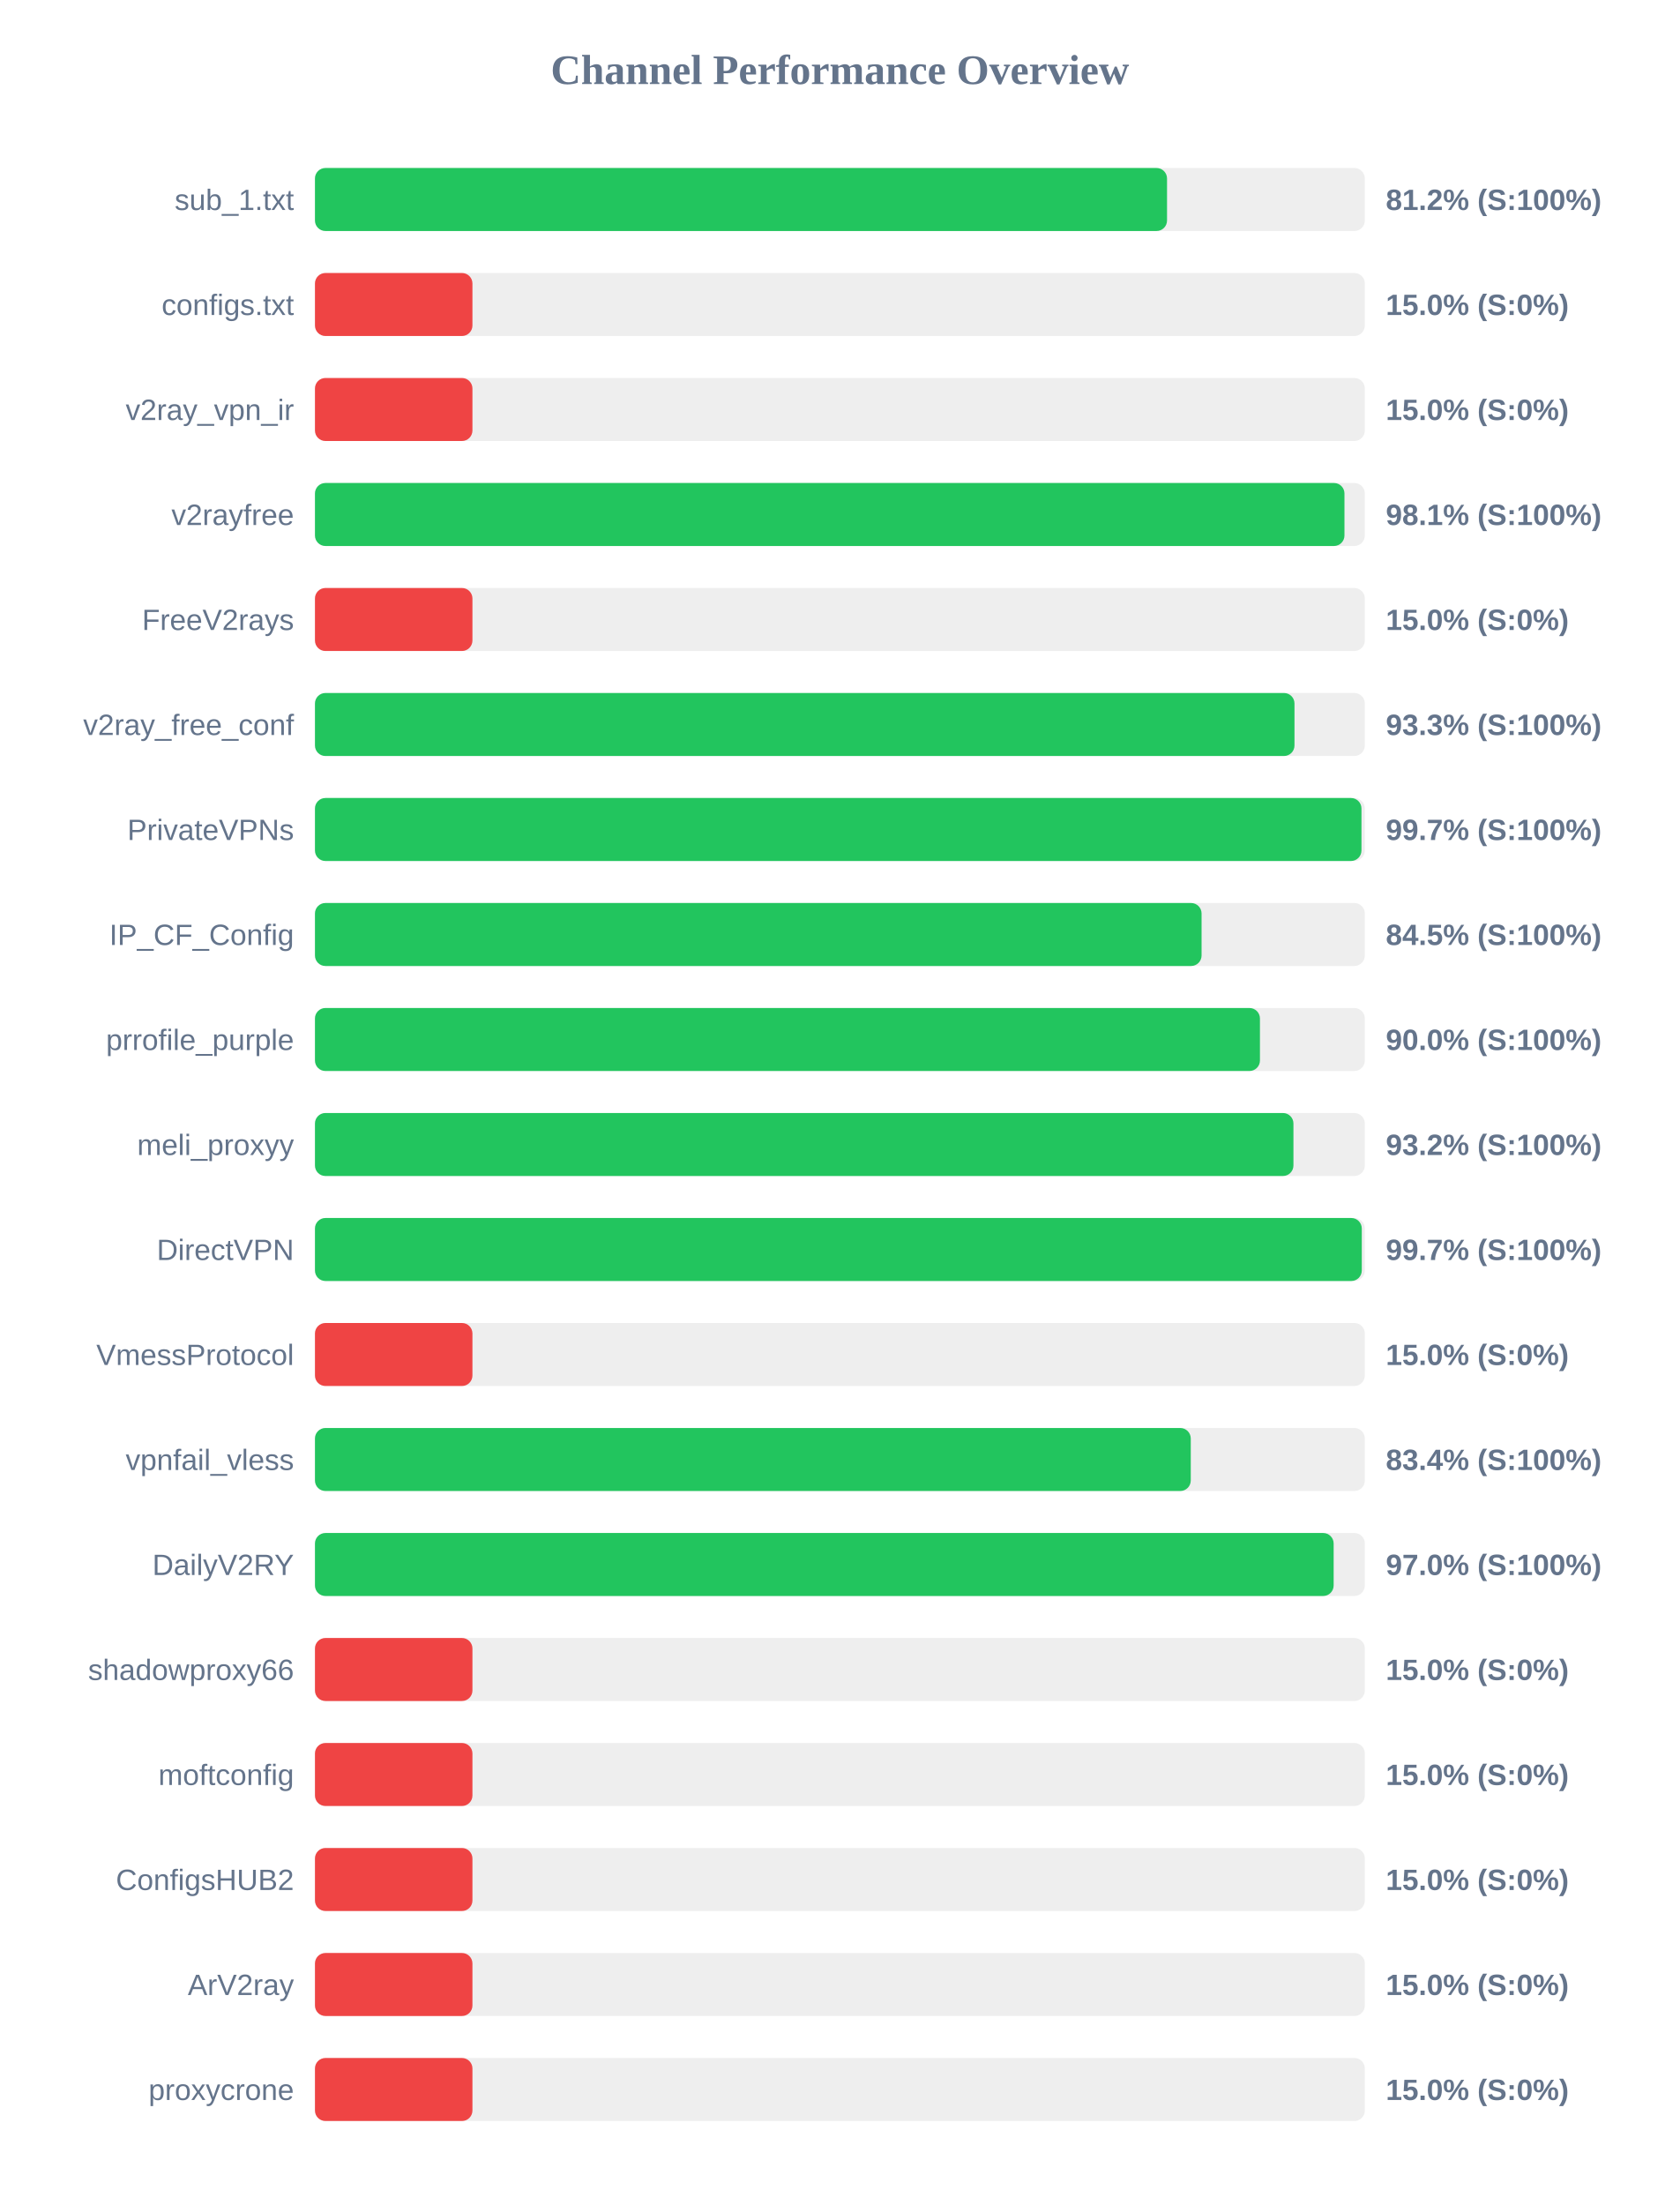
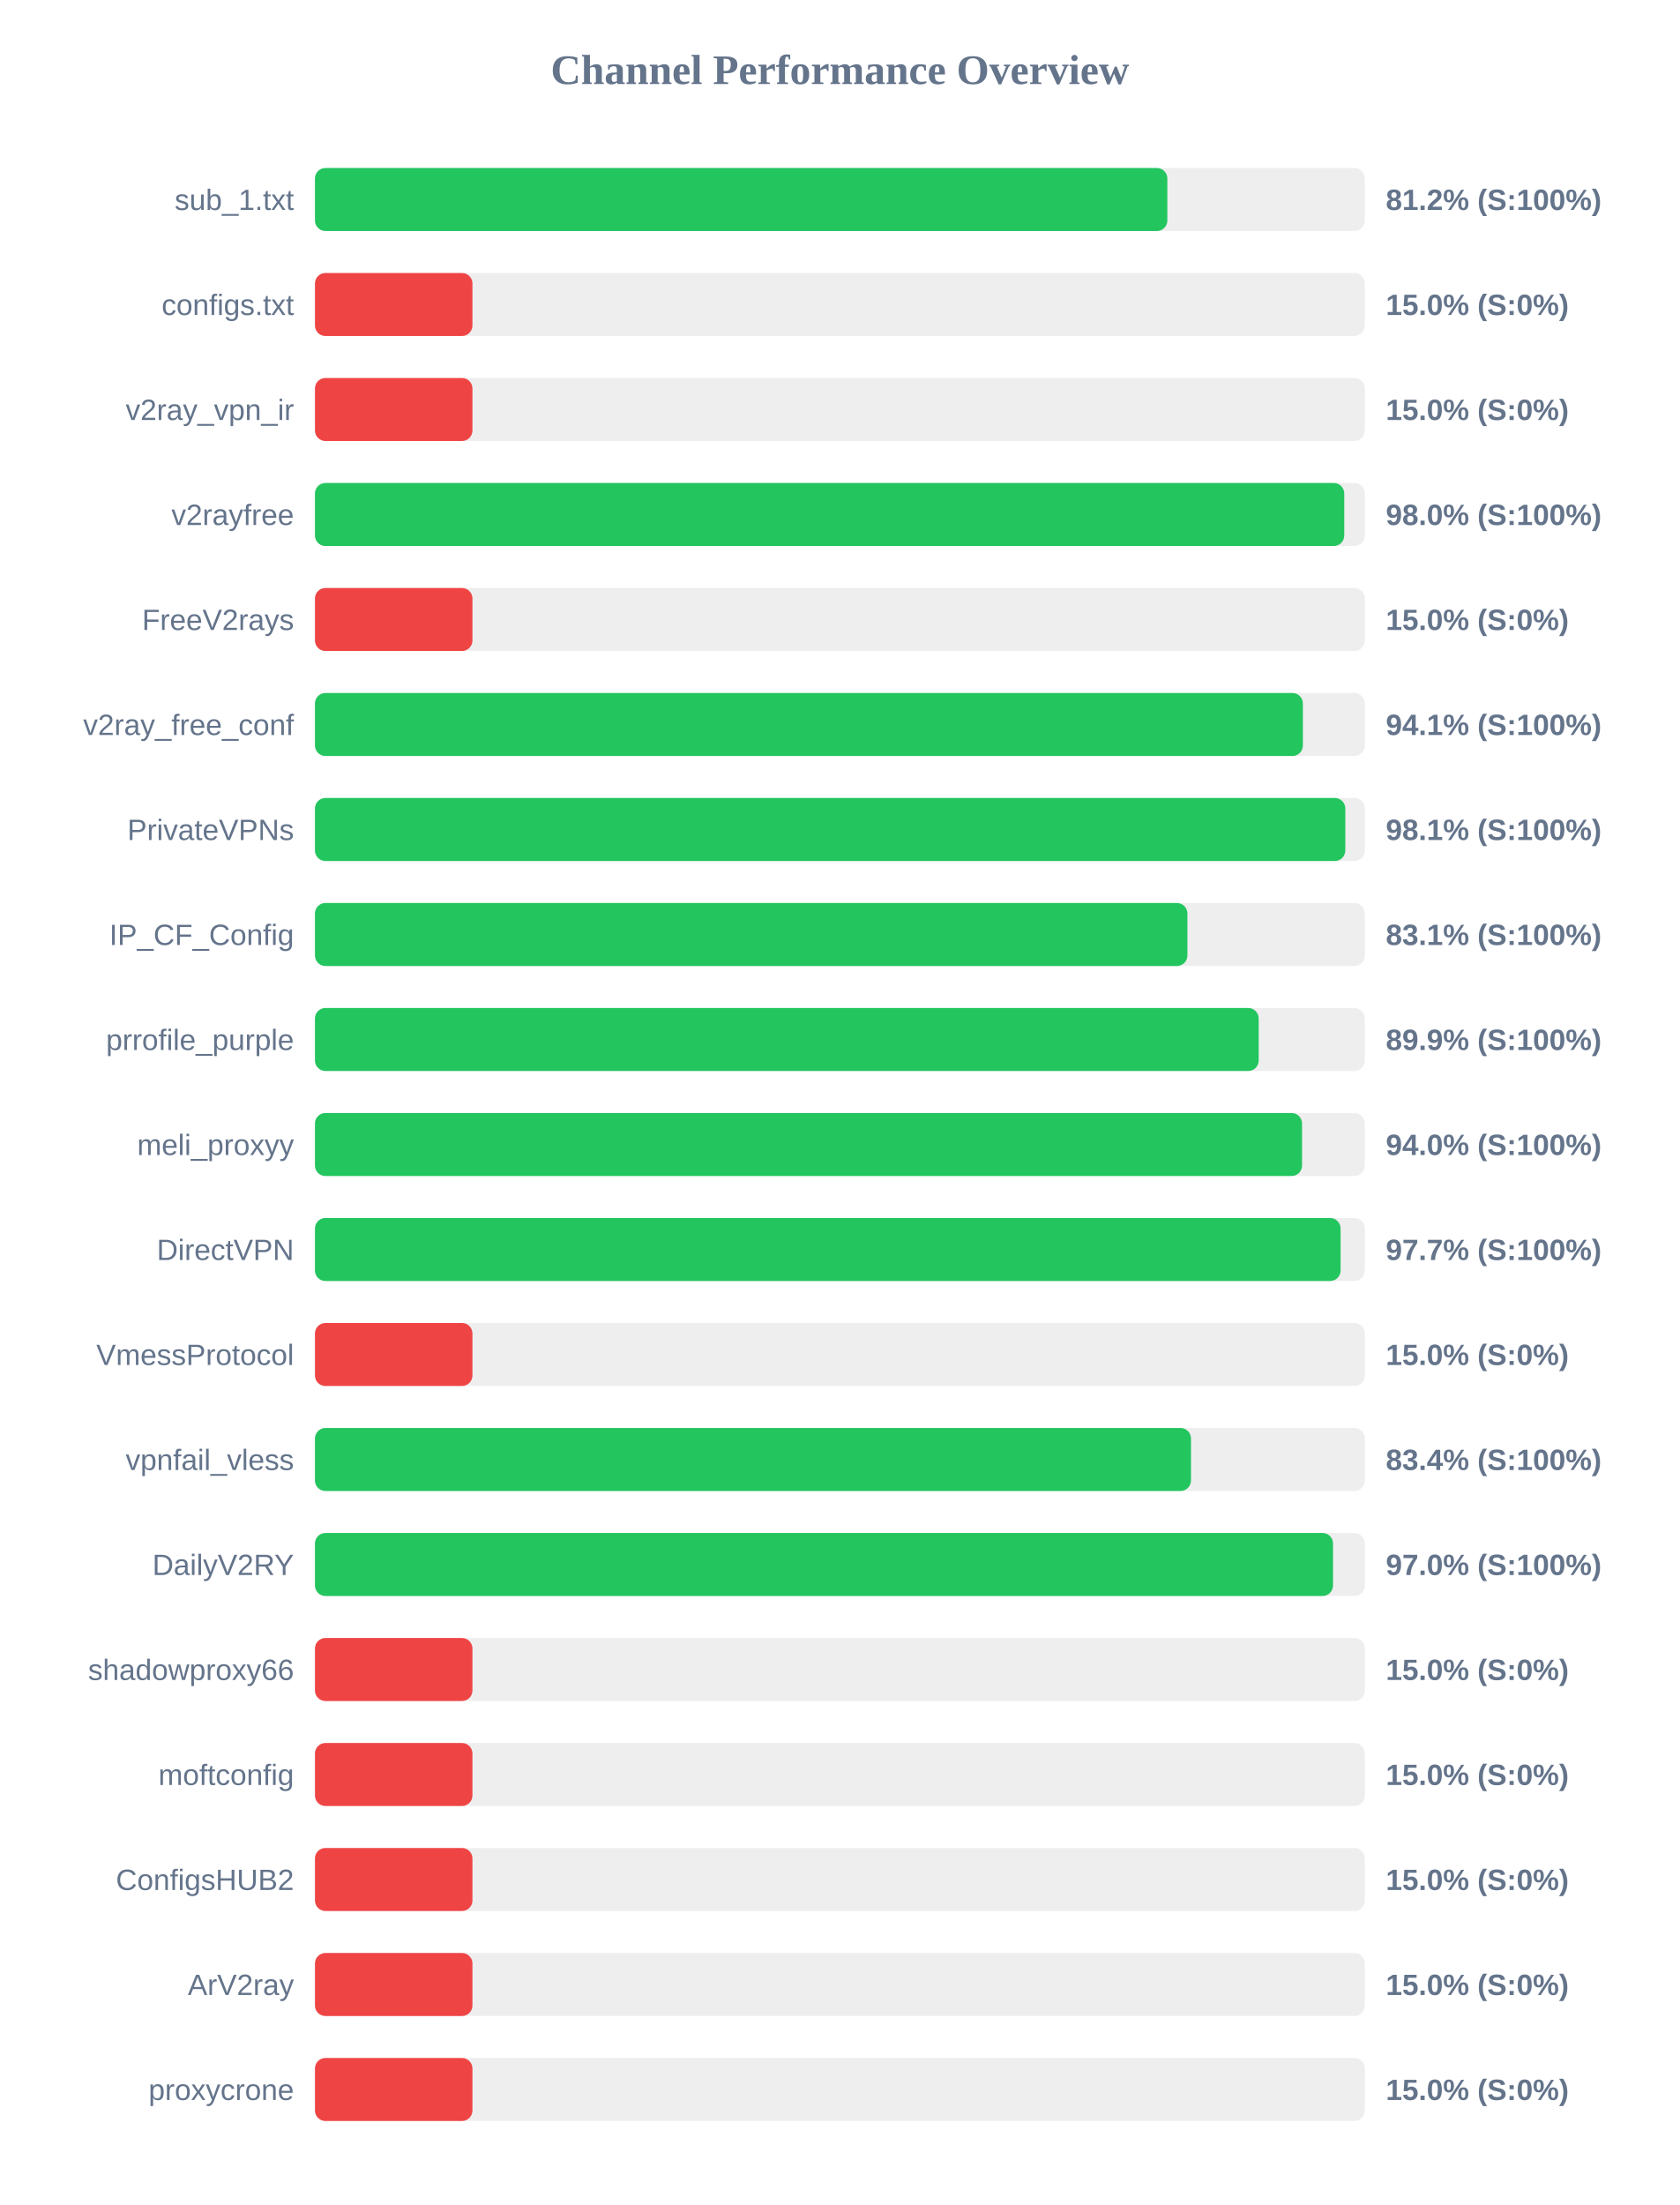
<svg xmlns="http://www.w3.org/2000/svg" width="800" height="1050" version="1.1">
  <style>
        .row { font: 14px Arial; fill: #64748b; }
        .score { font: bold 14px Arial; fill: #64748b; }
    </style>
  <text x="400" y="40" text-anchor="middle" font-size="20px" font-weight="bold" fill="#64748b">Channel Performance Overview</text>
  <rect x="150" y="80" width="500" height="30" fill="#eee" rx="5" />
-   <rect x="150" y="80" width="405.8" height="30" fill="#22c55e" rx="5" />
+   <rect x="150" y="80" width="405.95" height="30" fill="#22c55e" rx="5" />
  <text x="140" y="100" text-anchor="end" class="row">sub_1.txt</text>
  <text x="660" y="100" text-anchor="start" class="score">81.2% (S:100%)</text>
  <rect x="150" y="130" width="500" height="30" fill="#eee" rx="5" />
  <rect x="150" y="130" width="75.0" height="30" fill="#ef4444" rx="5" />
  <text x="140" y="150" text-anchor="end" class="row">configs.txt</text>
  <text x="660" y="150" text-anchor="start" class="score">15.0% (S:0%)</text>
  <rect x="150" y="180" width="500" height="30" fill="#eee" rx="5" />
  <rect x="150" y="180" width="75.0" height="30" fill="#ef4444" rx="5" />
  <text x="140" y="200" text-anchor="end" class="row">v2ray_vpn_ir</text>
  <text x="660" y="200" text-anchor="start" class="score">15.0% (S:0%)</text>
  <rect x="150" y="230" width="500" height="30" fill="#eee" rx="5" />
-   <rect x="150" y="230" width="490.3" height="30" fill="#22c55e" rx="5" />
+   <rect x="150" y="230" width="490.2" height="30" fill="#22c55e" rx="5" />
  <text x="140" y="250" text-anchor="end" class="row">v2rayfree</text>
-   <text x="660" y="250" text-anchor="start" class="score">98.1% (S:100%)</text>
+   <text x="660" y="250" text-anchor="start" class="score">98.0% (S:100%)</text>
  <rect x="150" y="280" width="500" height="30" fill="#eee" rx="5" />
  <rect x="150" y="280" width="75.0" height="30" fill="#ef4444" rx="5" />
  <text x="140" y="300" text-anchor="end" class="row">FreeV2rays</text>
  <text x="660" y="300" text-anchor="start" class="score">15.0% (S:0%)</text>
  <rect x="150" y="330" width="500" height="30" fill="#eee" rx="5" />
-   <rect x="150" y="330" width="466.5" height="30" fill="#22c55e" rx="5" />
+   <rect x="150" y="330" width="470.5" height="30" fill="#22c55e" rx="5" />
  <text x="140" y="350" text-anchor="end" class="row">v2ray_free_conf</text>
-   <text x="660" y="350" text-anchor="start" class="score">93.3% (S:100%)</text>
+   <text x="660" y="350" text-anchor="start" class="score">94.1% (S:100%)</text>
  <rect x="150" y="380" width="500" height="30" fill="#eee" rx="5" />
-   <rect x="150" y="380" width="498.4" height="30" fill="#22c55e" rx="5" />
+   <rect x="150" y="380" width="490.7" height="30" fill="#22c55e" rx="5" />
  <text x="140" y="400" text-anchor="end" class="row">PrivateVPNs</text>
-   <text x="660" y="400" text-anchor="start" class="score">99.7% (S:100%)</text>
+   <text x="660" y="400" text-anchor="start" class="score">98.1% (S:100%)</text>
  <rect x="150" y="430" width="500" height="30" fill="#eee" rx="5" />
-   <rect x="150" y="430" width="422.25" height="30" fill="#22c55e" rx="5" />
+   <rect x="150" y="430" width="415.5" height="30" fill="#22c55e" rx="5" />
  <text x="140" y="450" text-anchor="end" class="row">IP_CF_Config</text>
-   <text x="660" y="450" text-anchor="start" class="score">84.5% (S:100%)</text>
+   <text x="660" y="450" text-anchor="start" class="score">83.1% (S:100%)</text>
  <rect x="150" y="480" width="500" height="30" fill="#eee" rx="5" />
-   <rect x="150" y="480" width="450.05" height="30" fill="#22c55e" rx="5" />
+   <rect x="150" y="480" width="449.45" height="30" fill="#22c55e" rx="5" />
  <text x="140" y="500" text-anchor="end" class="row">prrofile_purple</text>
-   <text x="660" y="500" text-anchor="start" class="score">90.0% (S:100%)</text>
+   <text x="660" y="500" text-anchor="start" class="score">89.9% (S:100%)</text>
  <rect x="150" y="530" width="500" height="30" fill="#eee" rx="5" />
-   <rect x="150" y="530" width="466.0" height="30" fill="#22c55e" rx="5" />
+   <rect x="150" y="530" width="470.1" height="30" fill="#22c55e" rx="5" />
  <text x="140" y="550" text-anchor="end" class="row">meli_proxyy</text>
-   <text x="660" y="550" text-anchor="start" class="score">93.2% (S:100%)</text>
+   <text x="660" y="550" text-anchor="start" class="score">94.0% (S:100%)</text>
  <rect x="150" y="580" width="500" height="30" fill="#eee" rx="5" />
-   <rect x="150" y="580" width="498.55" height="30" fill="#22c55e" rx="5" />
+   <rect x="150" y="580" width="488.45" height="30" fill="#22c55e" rx="5" />
  <text x="140" y="600" text-anchor="end" class="row">DirectVPN</text>
-   <text x="660" y="600" text-anchor="start" class="score">99.7% (S:100%)</text>
+   <text x="660" y="600" text-anchor="start" class="score">97.7% (S:100%)</text>
  <rect x="150" y="630" width="500" height="30" fill="#eee" rx="5" />
  <rect x="150" y="630" width="75.0" height="30" fill="#ef4444" rx="5" />
  <text x="140" y="650" text-anchor="end" class="row">VmessProtocol</text>
  <text x="660" y="650" text-anchor="start" class="score">15.0% (S:0%)</text>
  <rect x="150" y="680" width="500" height="30" fill="#eee" rx="5" />
-   <rect x="150" y="680" width="417.1" height="30" fill="#22c55e" rx="5" />
+   <rect x="150" y="680" width="417.2" height="30" fill="#22c55e" rx="5" />
  <text x="140" y="700" text-anchor="end" class="row">vpnfail_vless</text>
  <text x="660" y="700" text-anchor="start" class="score">83.4% (S:100%)</text>
  <rect x="150" y="730" width="500" height="30" fill="#eee" rx="5" />
-   <rect x="150" y="730" width="485.15" height="30" fill="#22c55e" rx="5" />
+   <rect x="150" y="730" width="484.85" height="30" fill="#22c55e" rx="5" />
  <text x="140" y="750" text-anchor="end" class="row">DailyV2RY</text>
  <text x="660" y="750" text-anchor="start" class="score">97.0% (S:100%)</text>
  <rect x="150" y="780" width="500" height="30" fill="#eee" rx="5" />
  <rect x="150" y="780" width="75.0" height="30" fill="#ef4444" rx="5" />
  <text x="140" y="800" text-anchor="end" class="row">shadowproxy66</text>
  <text x="660" y="800" text-anchor="start" class="score">15.0% (S:0%)</text>
  <rect x="150" y="830" width="500" height="30" fill="#eee" rx="5" />
  <rect x="150" y="830" width="75.0" height="30" fill="#ef4444" rx="5" />
  <text x="140" y="850" text-anchor="end" class="row">moftconfig</text>
  <text x="660" y="850" text-anchor="start" class="score">15.0% (S:0%)</text>
  <rect x="150" y="880" width="500" height="30" fill="#eee" rx="5" />
  <rect x="150" y="880" width="75.0" height="30" fill="#ef4444" rx="5" />
  <text x="140" y="900" text-anchor="end" class="row">ConfigsHUB2</text>
  <text x="660" y="900" text-anchor="start" class="score">15.0% (S:0%)</text>
  <rect x="150" y="930" width="500" height="30" fill="#eee" rx="5" />
  <rect x="150" y="930" width="75.0" height="30" fill="#ef4444" rx="5" />
  <text x="140" y="950" text-anchor="end" class="row">ArV2ray</text>
  <text x="660" y="950" text-anchor="start" class="score">15.0% (S:0%)</text>
  <rect x="150" y="980" width="500" height="30" fill="#eee" rx="5" />
  <rect x="150" y="980" width="75.0" height="30" fill="#ef4444" rx="5" />
  <text x="140" y="1000" text-anchor="end" class="row">proxycrone</text>
  <text x="660" y="1000" text-anchor="start" class="score">15.0% (S:0%)</text>
</svg>
